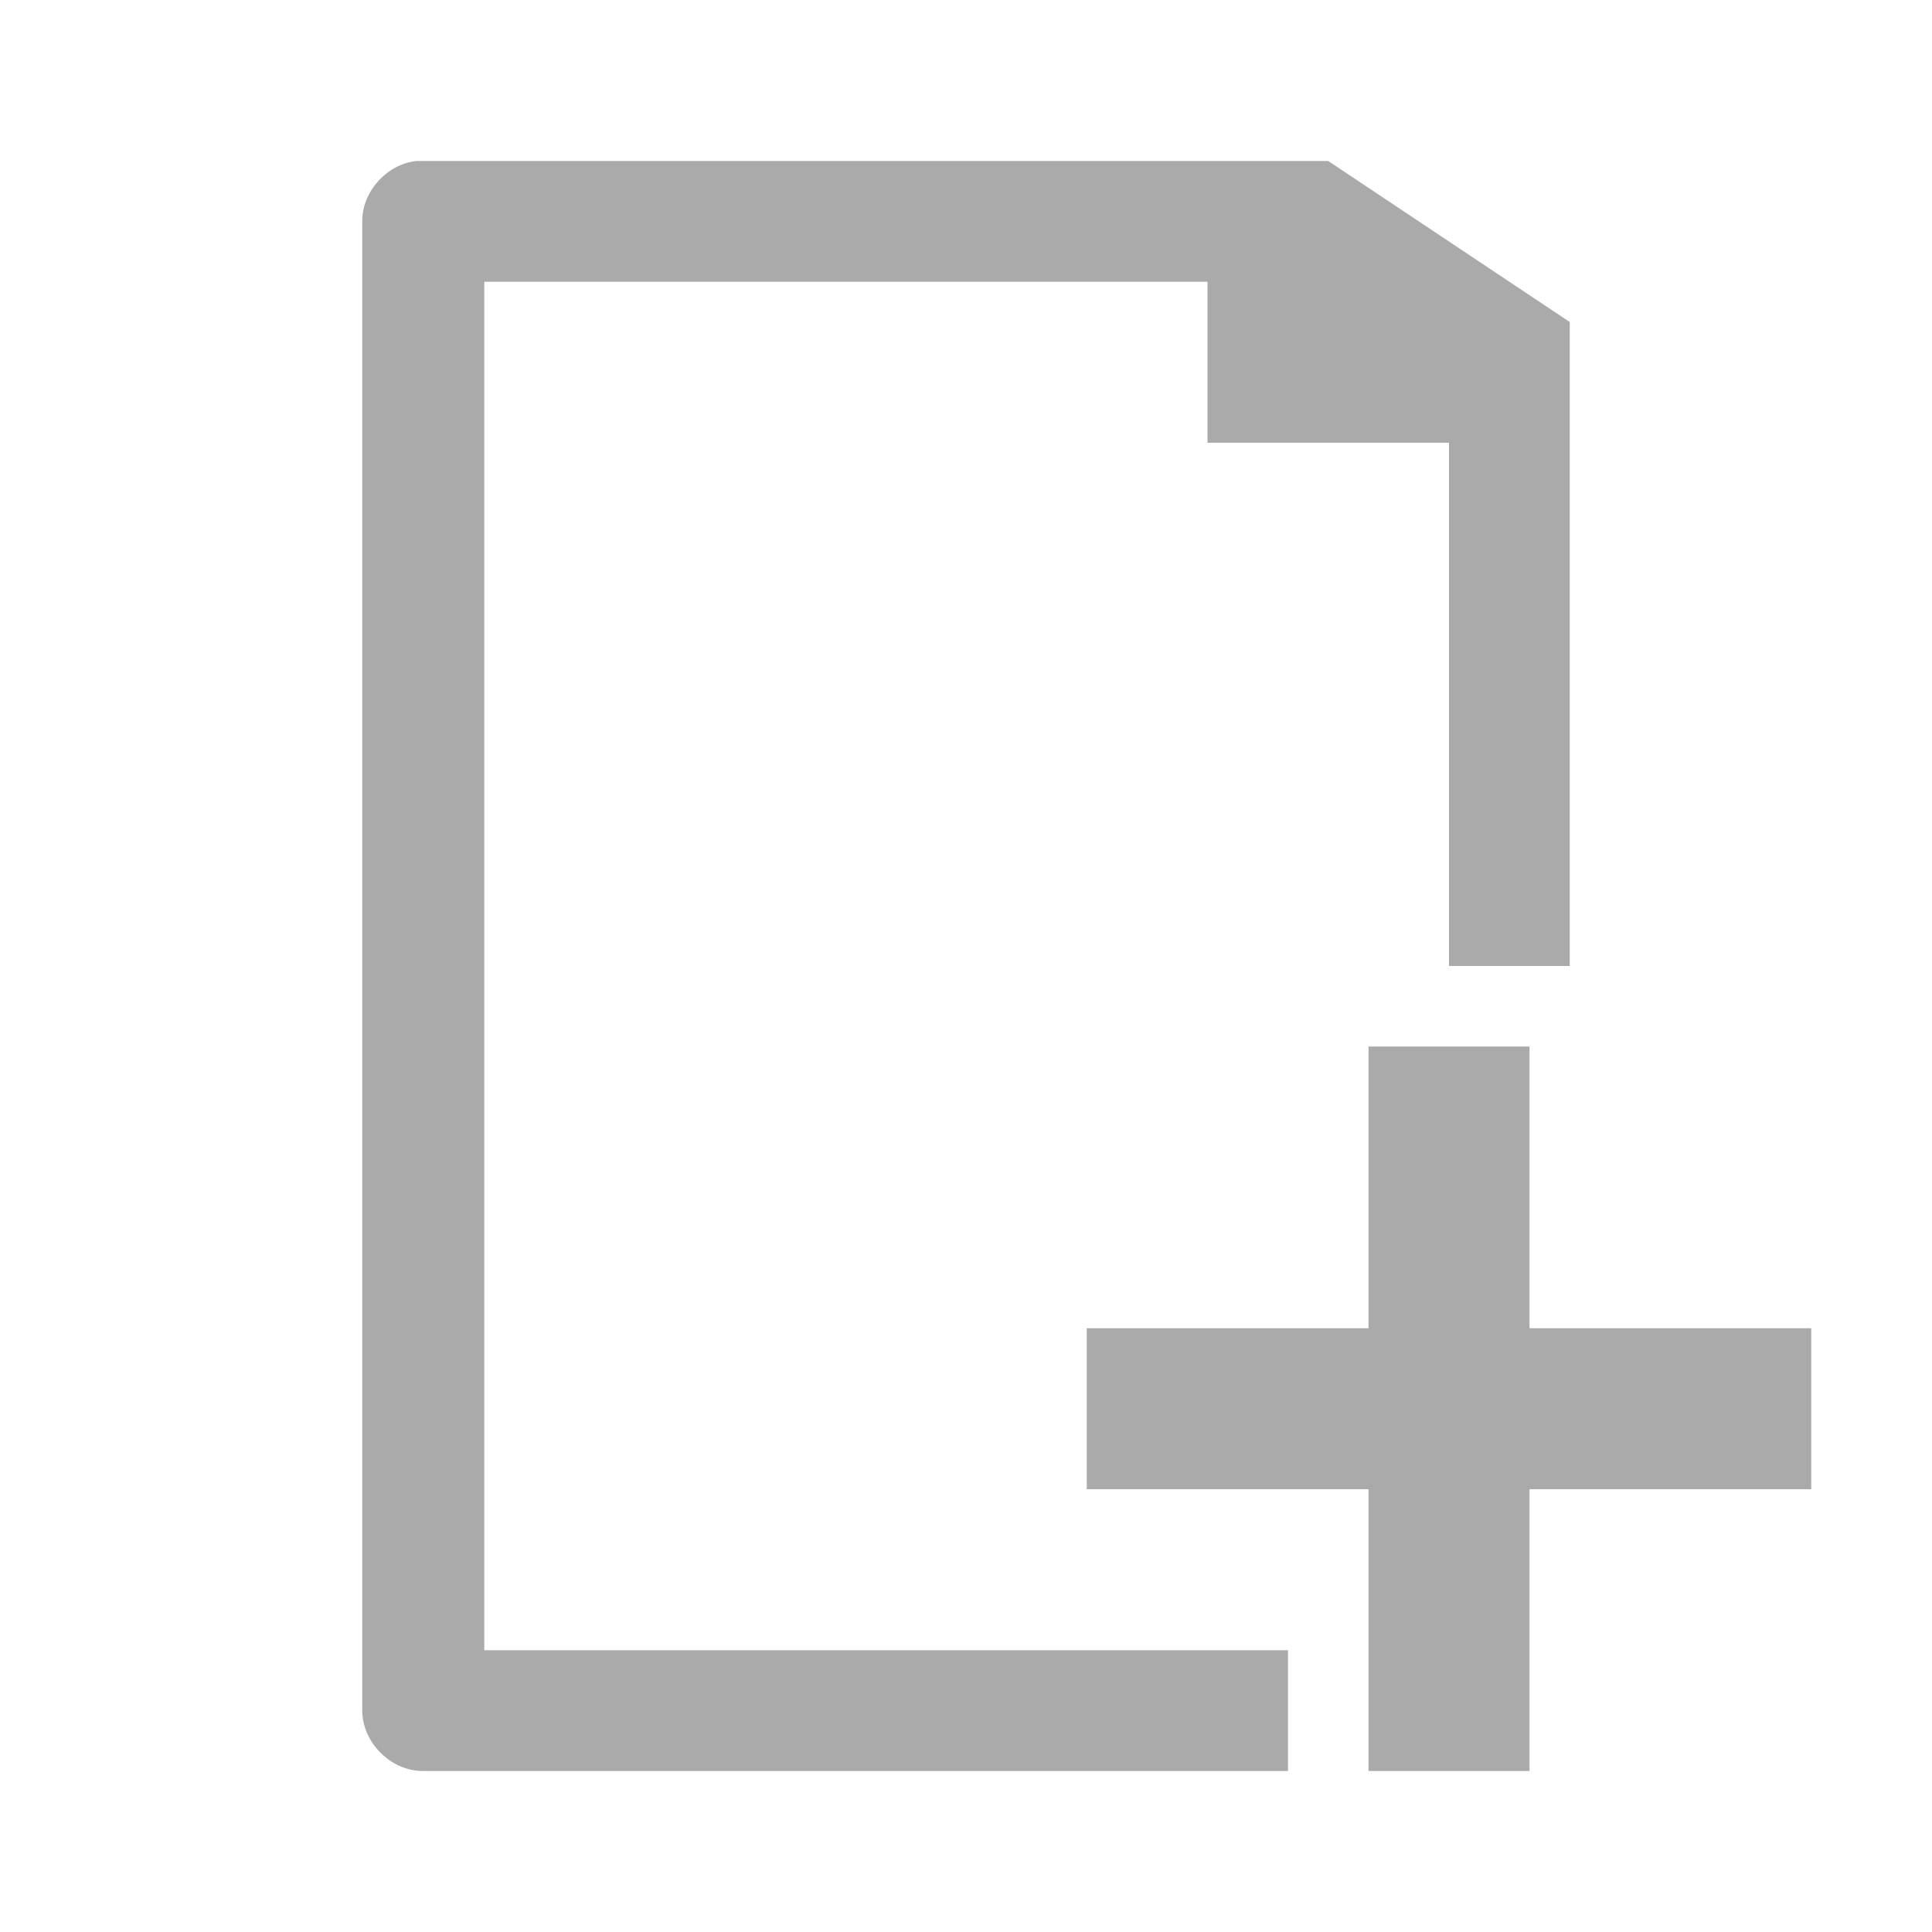
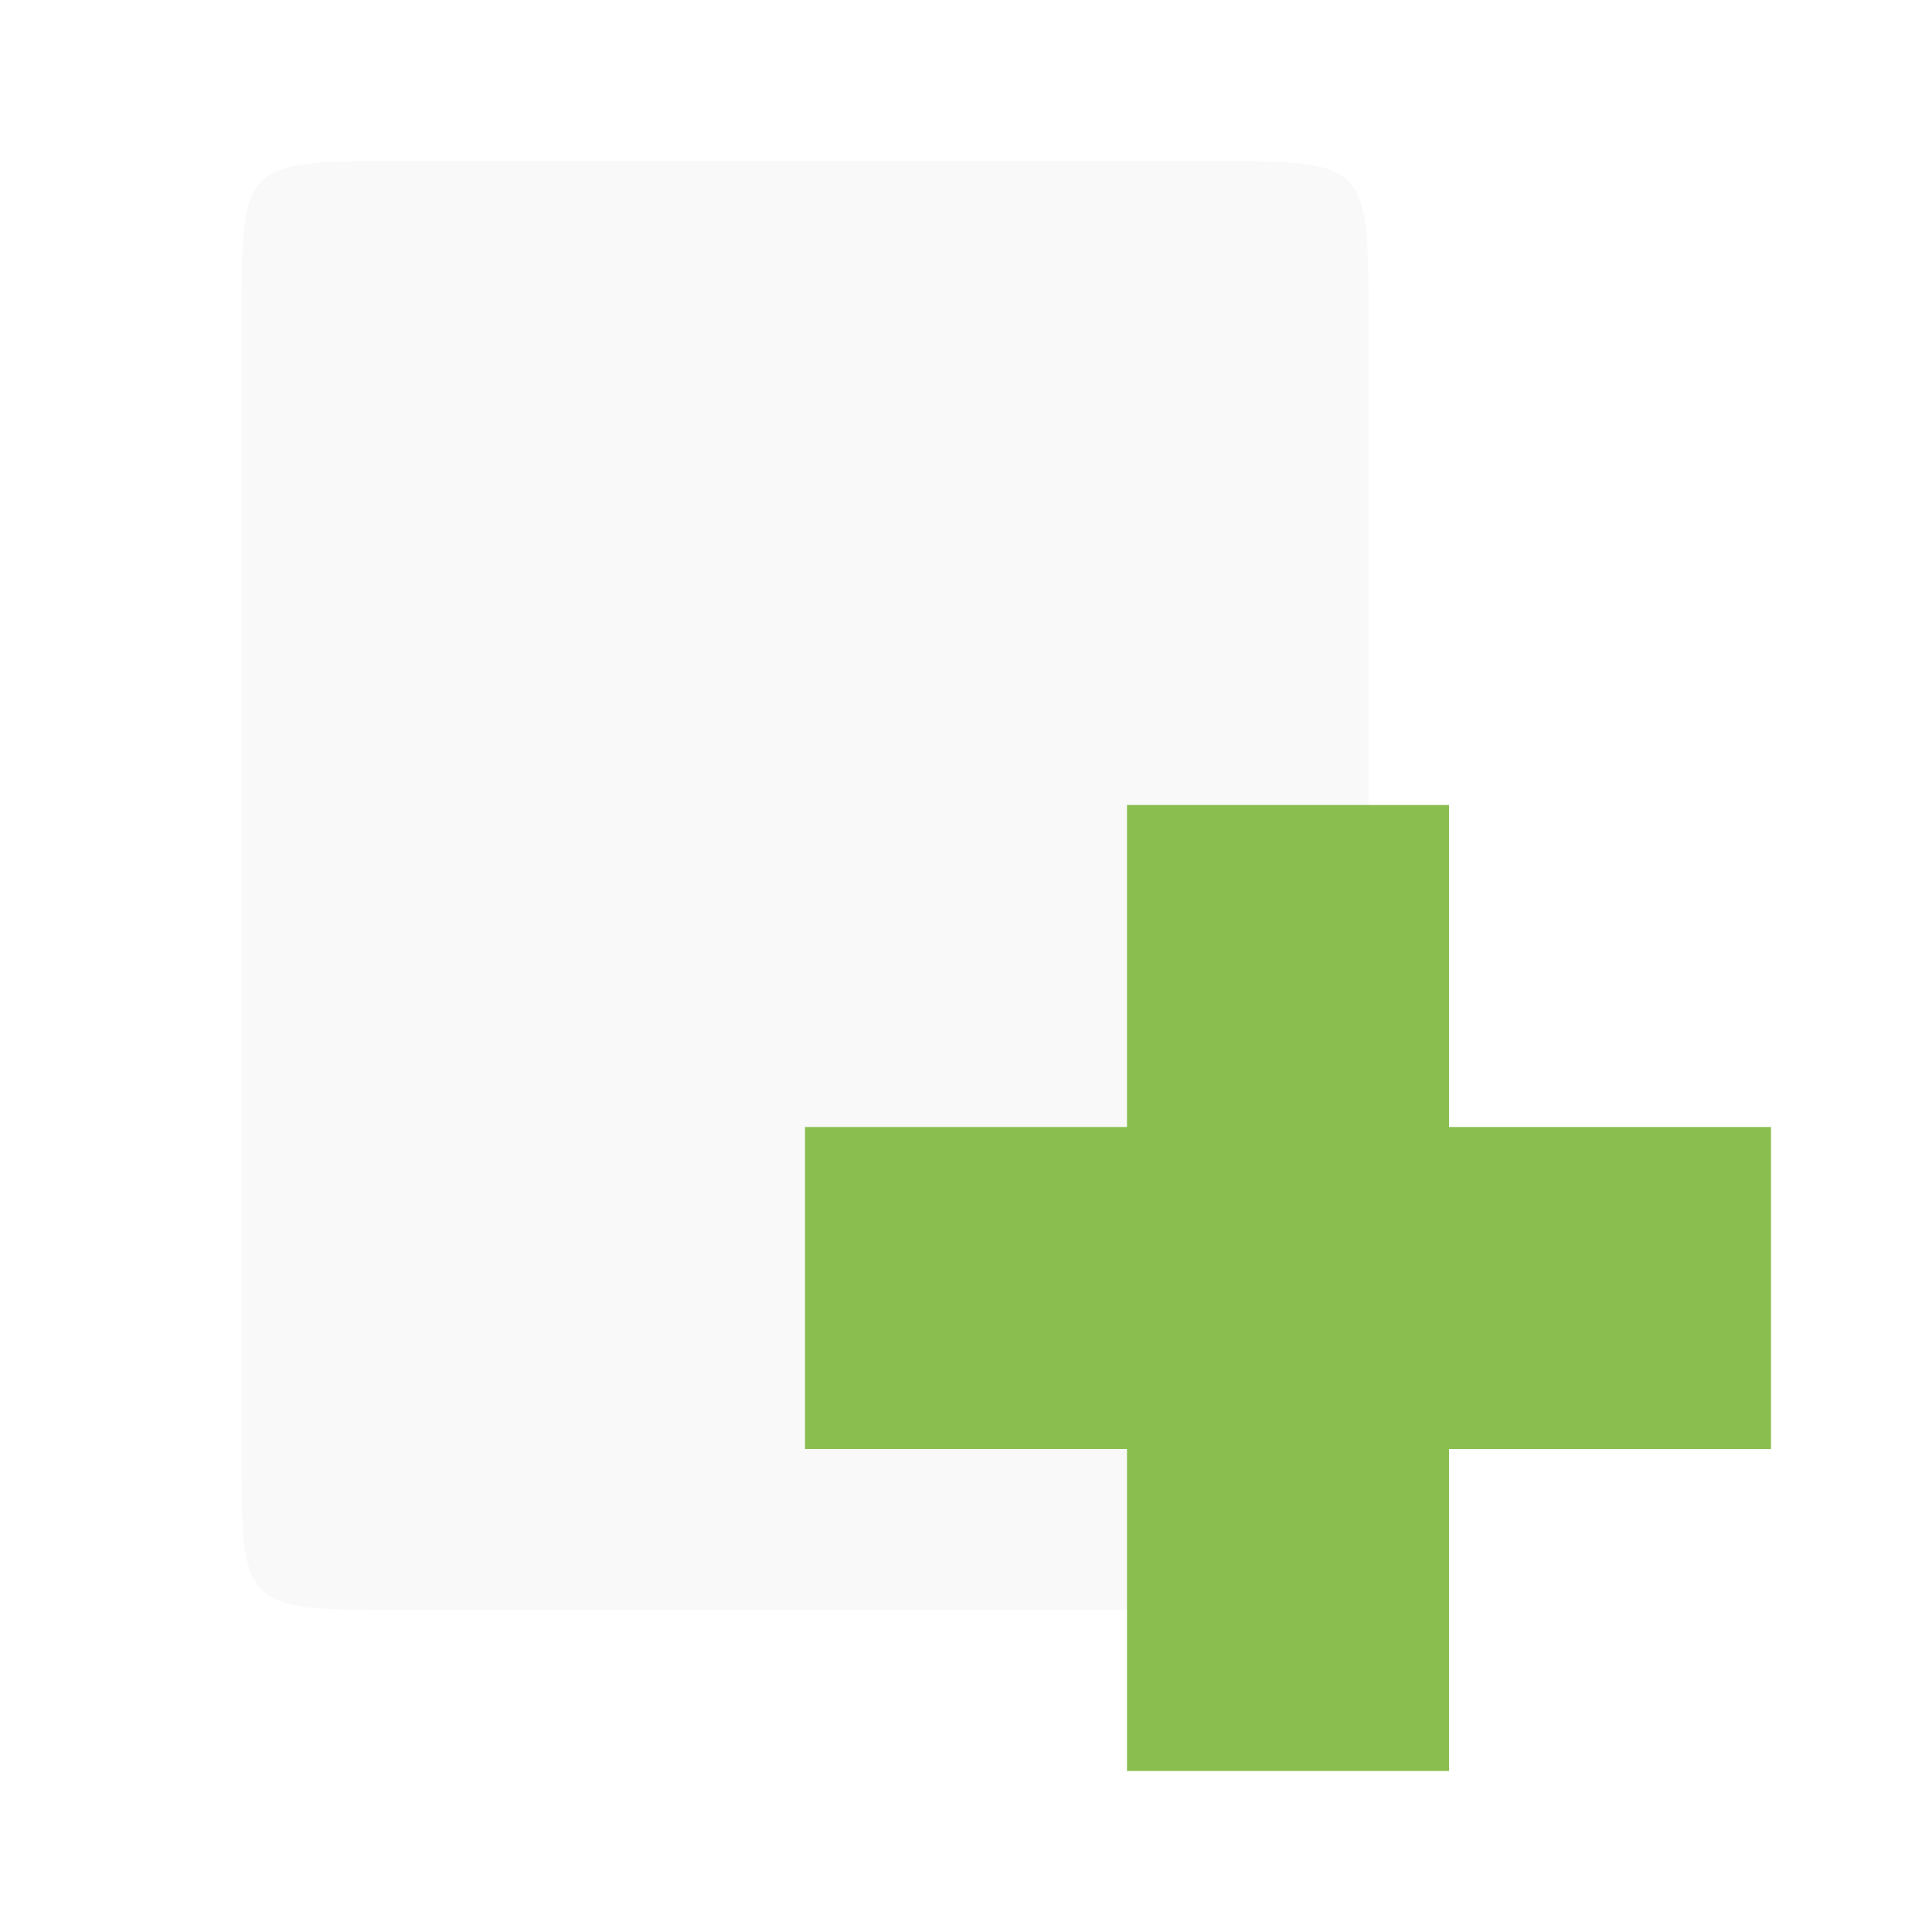
<svg xmlns="http://www.w3.org/2000/svg" width="24" height="24" viewBox="0 0 24 24">
-   <path style="fill:#aaa" d="M 5.172 2 C 4.805 2.039 4.496 2.383 4.5 2.75 L 4.5 21.25 C 4.5 21.645 4.855 22 5.25 22 L 16 22 L 16 20.5 L 6.016 20.5 L 6.016 3.5 L 15 3.5 L 15 5.5 L 18 5.5 L 18 12 L 19.5 12 L 19.5 4 L 16.5 2 L 5.25 2 C 5.223 2 5.199 2 5.172 2 Z M 17 13 L 17 16.5 L 13.5 16.5 L 13.5 18.5 L 17 18.5 L 17 22 L 19 22 L 19 18.5 L 22.5 18.5 L 22.5 16.5 L 19 16.5 L 19 13 Z " />
+   <path style="fill:#f9f9f9;fill-rule:evenodd" d="m 5,2 10,0 c 2,0 2,0 2,2 l 0,14 c 0,2 0,2 -2,2 L 5,20 C 3,20 3,20 3,18 L 3,4 C 3,2 3,2 5,2 z" />
+   <path style="fill:#8abf50" d="m 22,14 -4,0 0,-4 -4,0 0,4 -4,0 0,4 4,0 0,4 4,0 0,-4 4,0 z" />
</svg>
